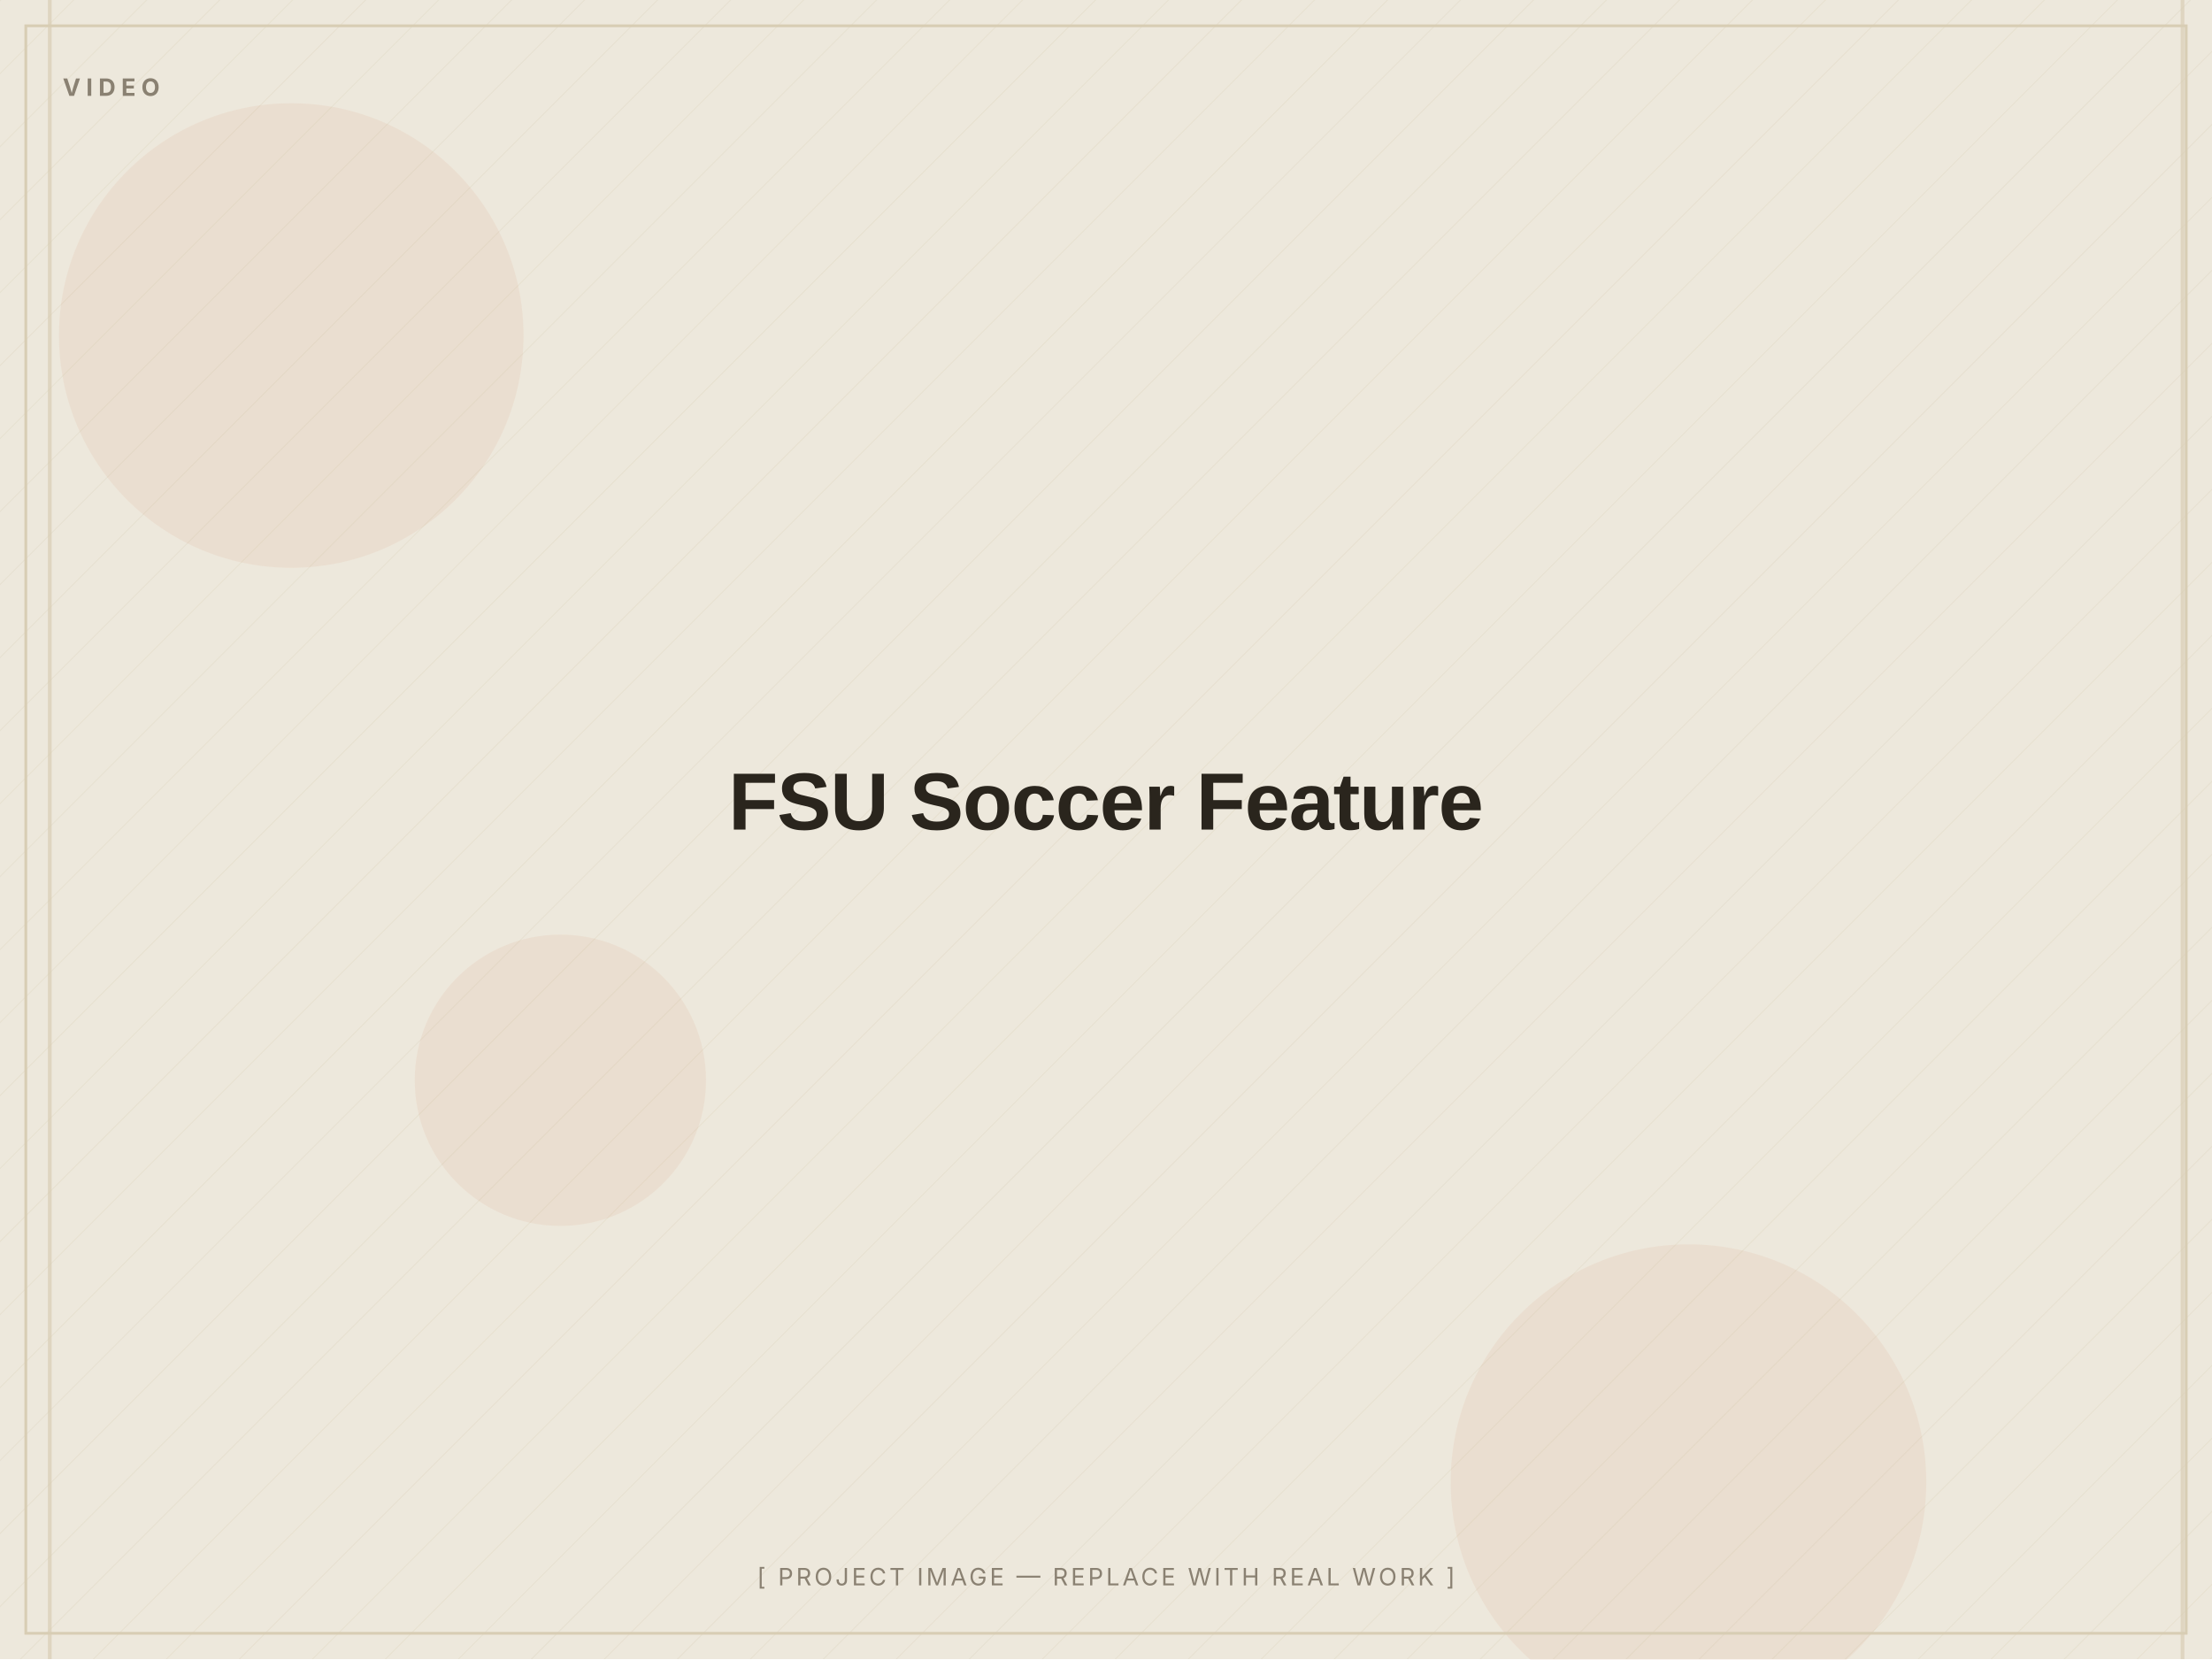
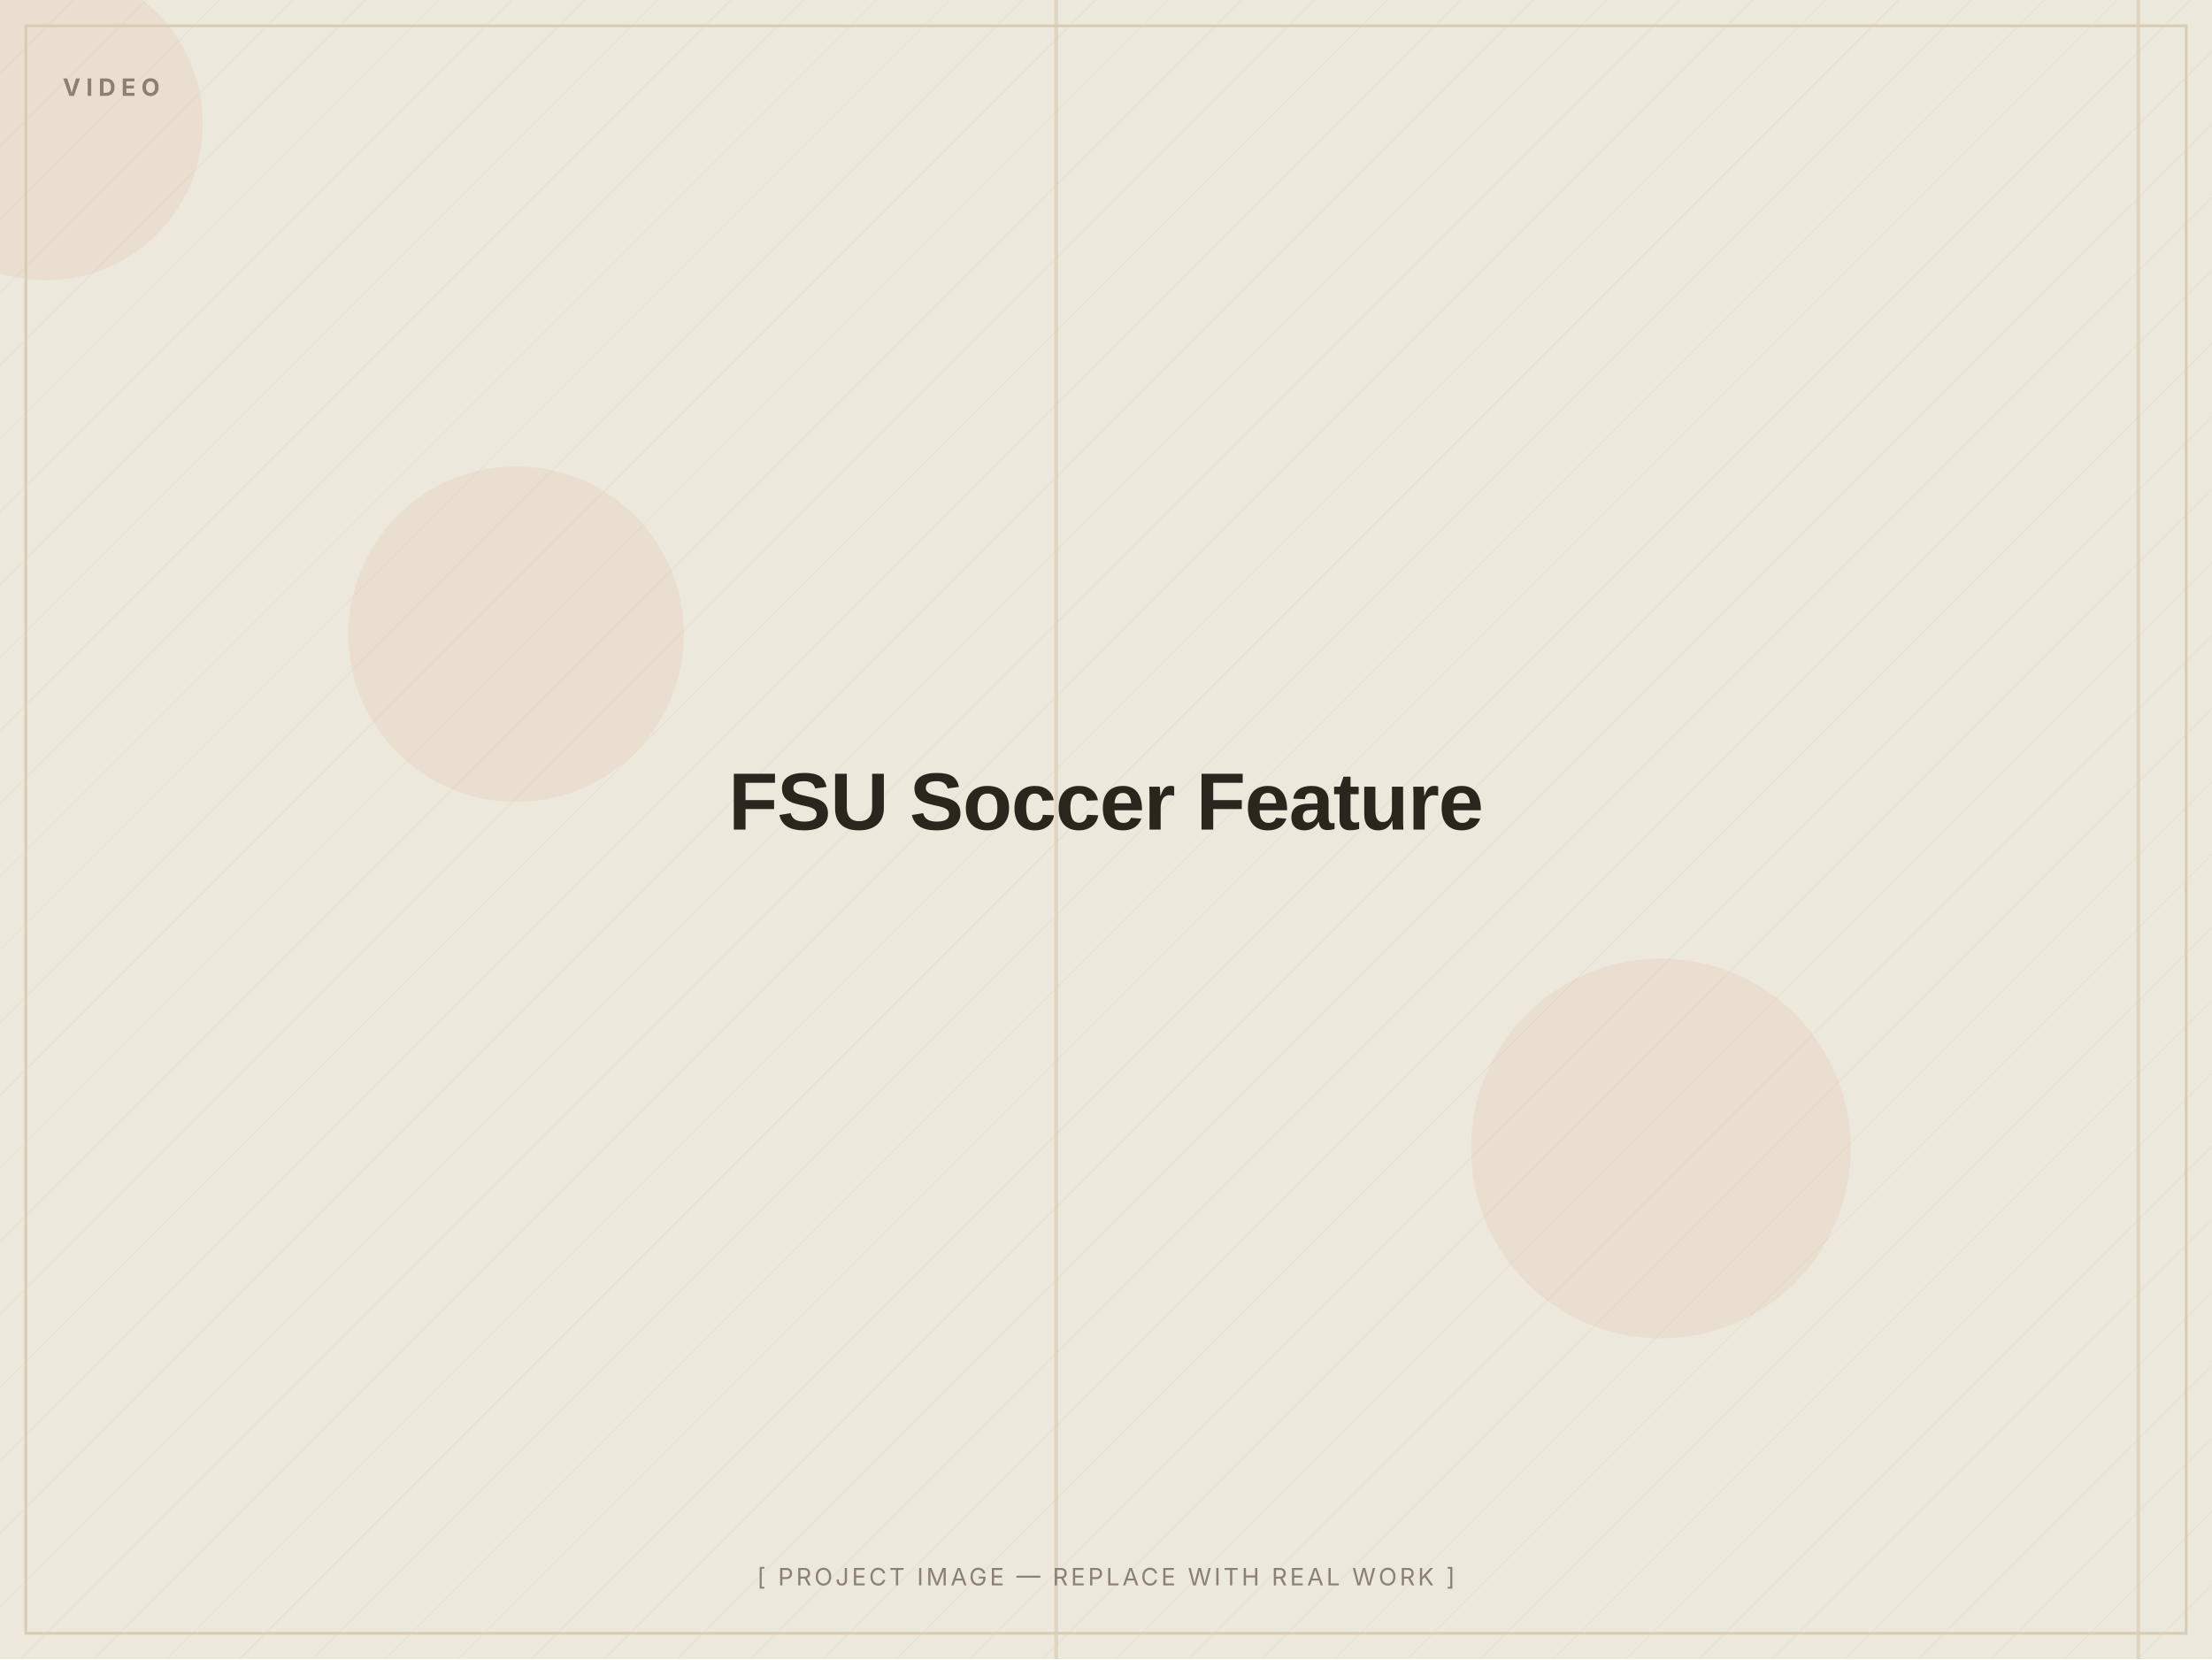
<svg xmlns="http://www.w3.org/2000/svg" width="1200" height="900" viewBox="0 0 1200 900" role="img" aria-label="FSU Soccer Feature — placeholder image">
  <defs>
    <pattern id="d" width="28" height="28" patternUnits="userSpaceOnUse" patternTransform="rotate(45)">
      <line x1="0" y1="0" x2="0" y2="28" stroke="#D8CDB4" stroke-width="1" opacity="0.5" />
    </pattern>
  </defs>
  <rect width="1200" height="900" fill="#EDE8DC" />
  <rect width="1200" height="900" fill="url(#d)" opacity="0.55" />
-   <circle cx="304" cy="586" r="79" fill="#C2410C" opacity="0.06" />
-   <circle cx="158" cy="182" r="126" fill="#C2410C" opacity="0.06" />
-   <circle cx="916" cy="804" r="129" fill="#C2410C" opacity="0.06" />
-   <rect x="26" y="0" width="2" height="900" fill="#D8CDB4" opacity="0.7" />
-   <rect x="1183" y="0" width="2" height="900" fill="#D8CDB4" opacity="0.7" />
+   <circle cx="25" cy="67" r="85" fill="#C2410C" opacity="0.06" />
+   <circle cx="901" cy="623" r="103" fill="#C2410C" opacity="0.06" />
+   <circle cx="280" cy="344" r="91" fill="#C2410C" opacity="0.06" />
+   <rect x="572" y="0" width="2" height="900" fill="#D8CDB4" opacity="0.7" />
+   <rect x="1159" y="0" width="2" height="900" fill="#D8CDB4" opacity="0.7" />
  <rect x="14" y="14" width="1172" height="872" fill="none" stroke="#D8CDB4" stroke-width="1.5" />
  <text x="34" y="52" font-family="Inter, Arial, sans-serif" font-weight="700" font-size="13" letter-spacing="3" fill="#8A8172">VIDEO</text>
  <text x="600.0" y="450.0" text-anchor="middle" font-family="Archivo, Arial, sans-serif" font-weight="800" font-size="44" letter-spacing="-0.5" fill="#2A251D">FSU Soccer Feature</text>
  <text x="600.0" y="860" text-anchor="middle" font-family="Inter, Arial, sans-serif" font-size="13" letter-spacing="1.5" fill="#8A8172">[ PROJECT IMAGE — REPLACE WITH REAL WORK ]</text>
</svg>
